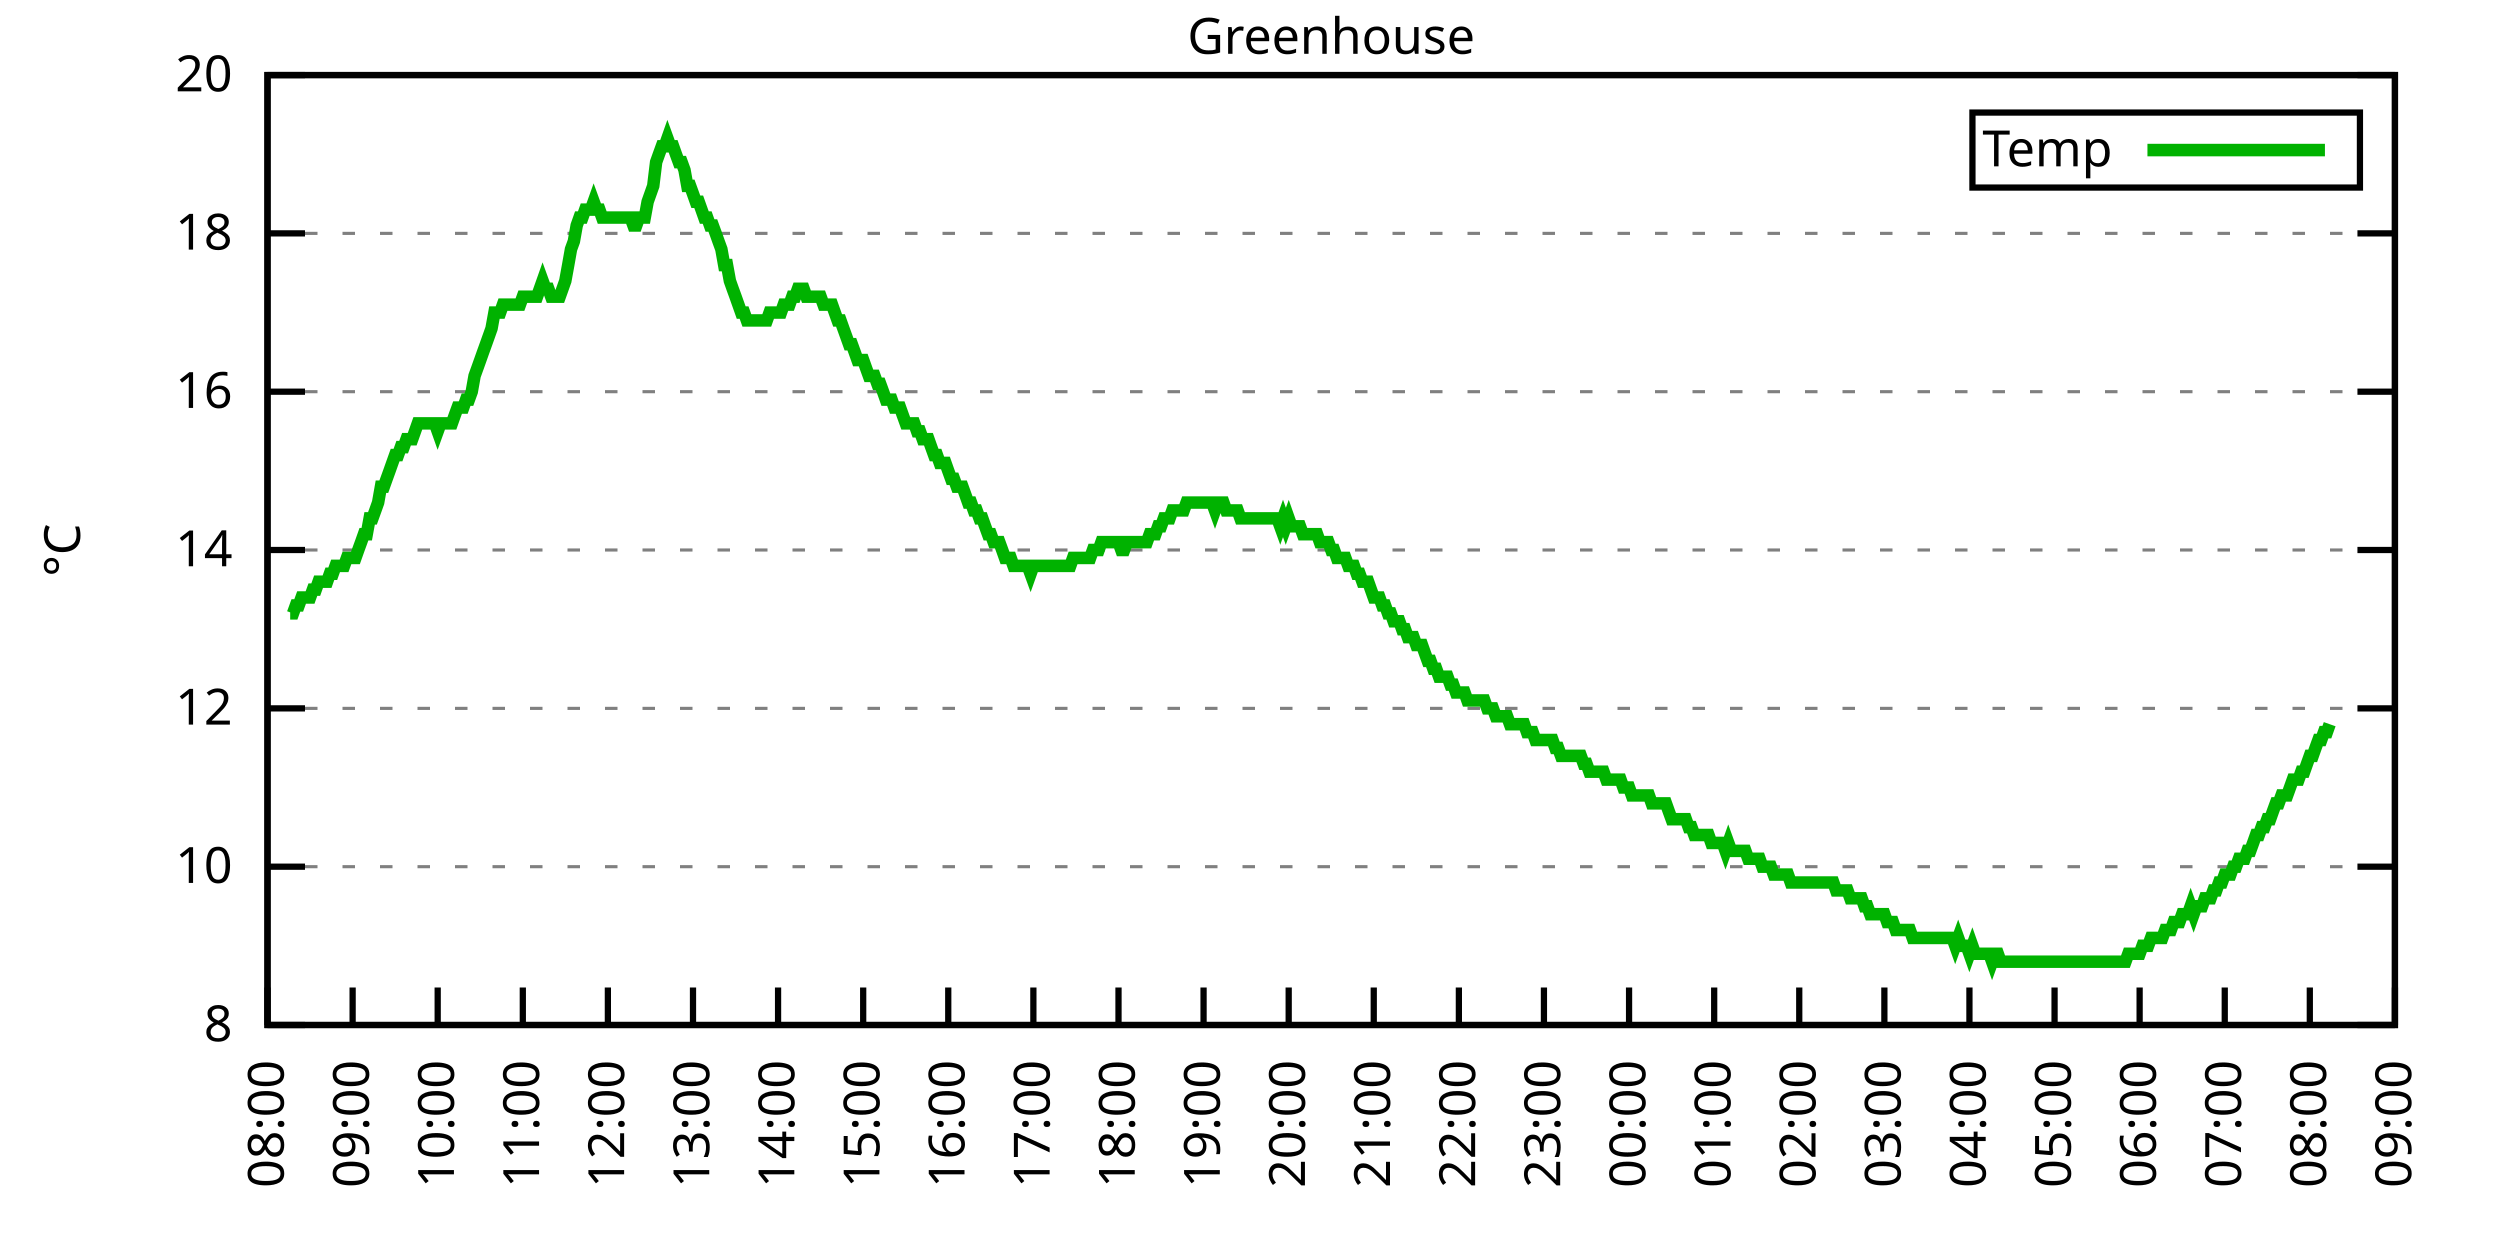
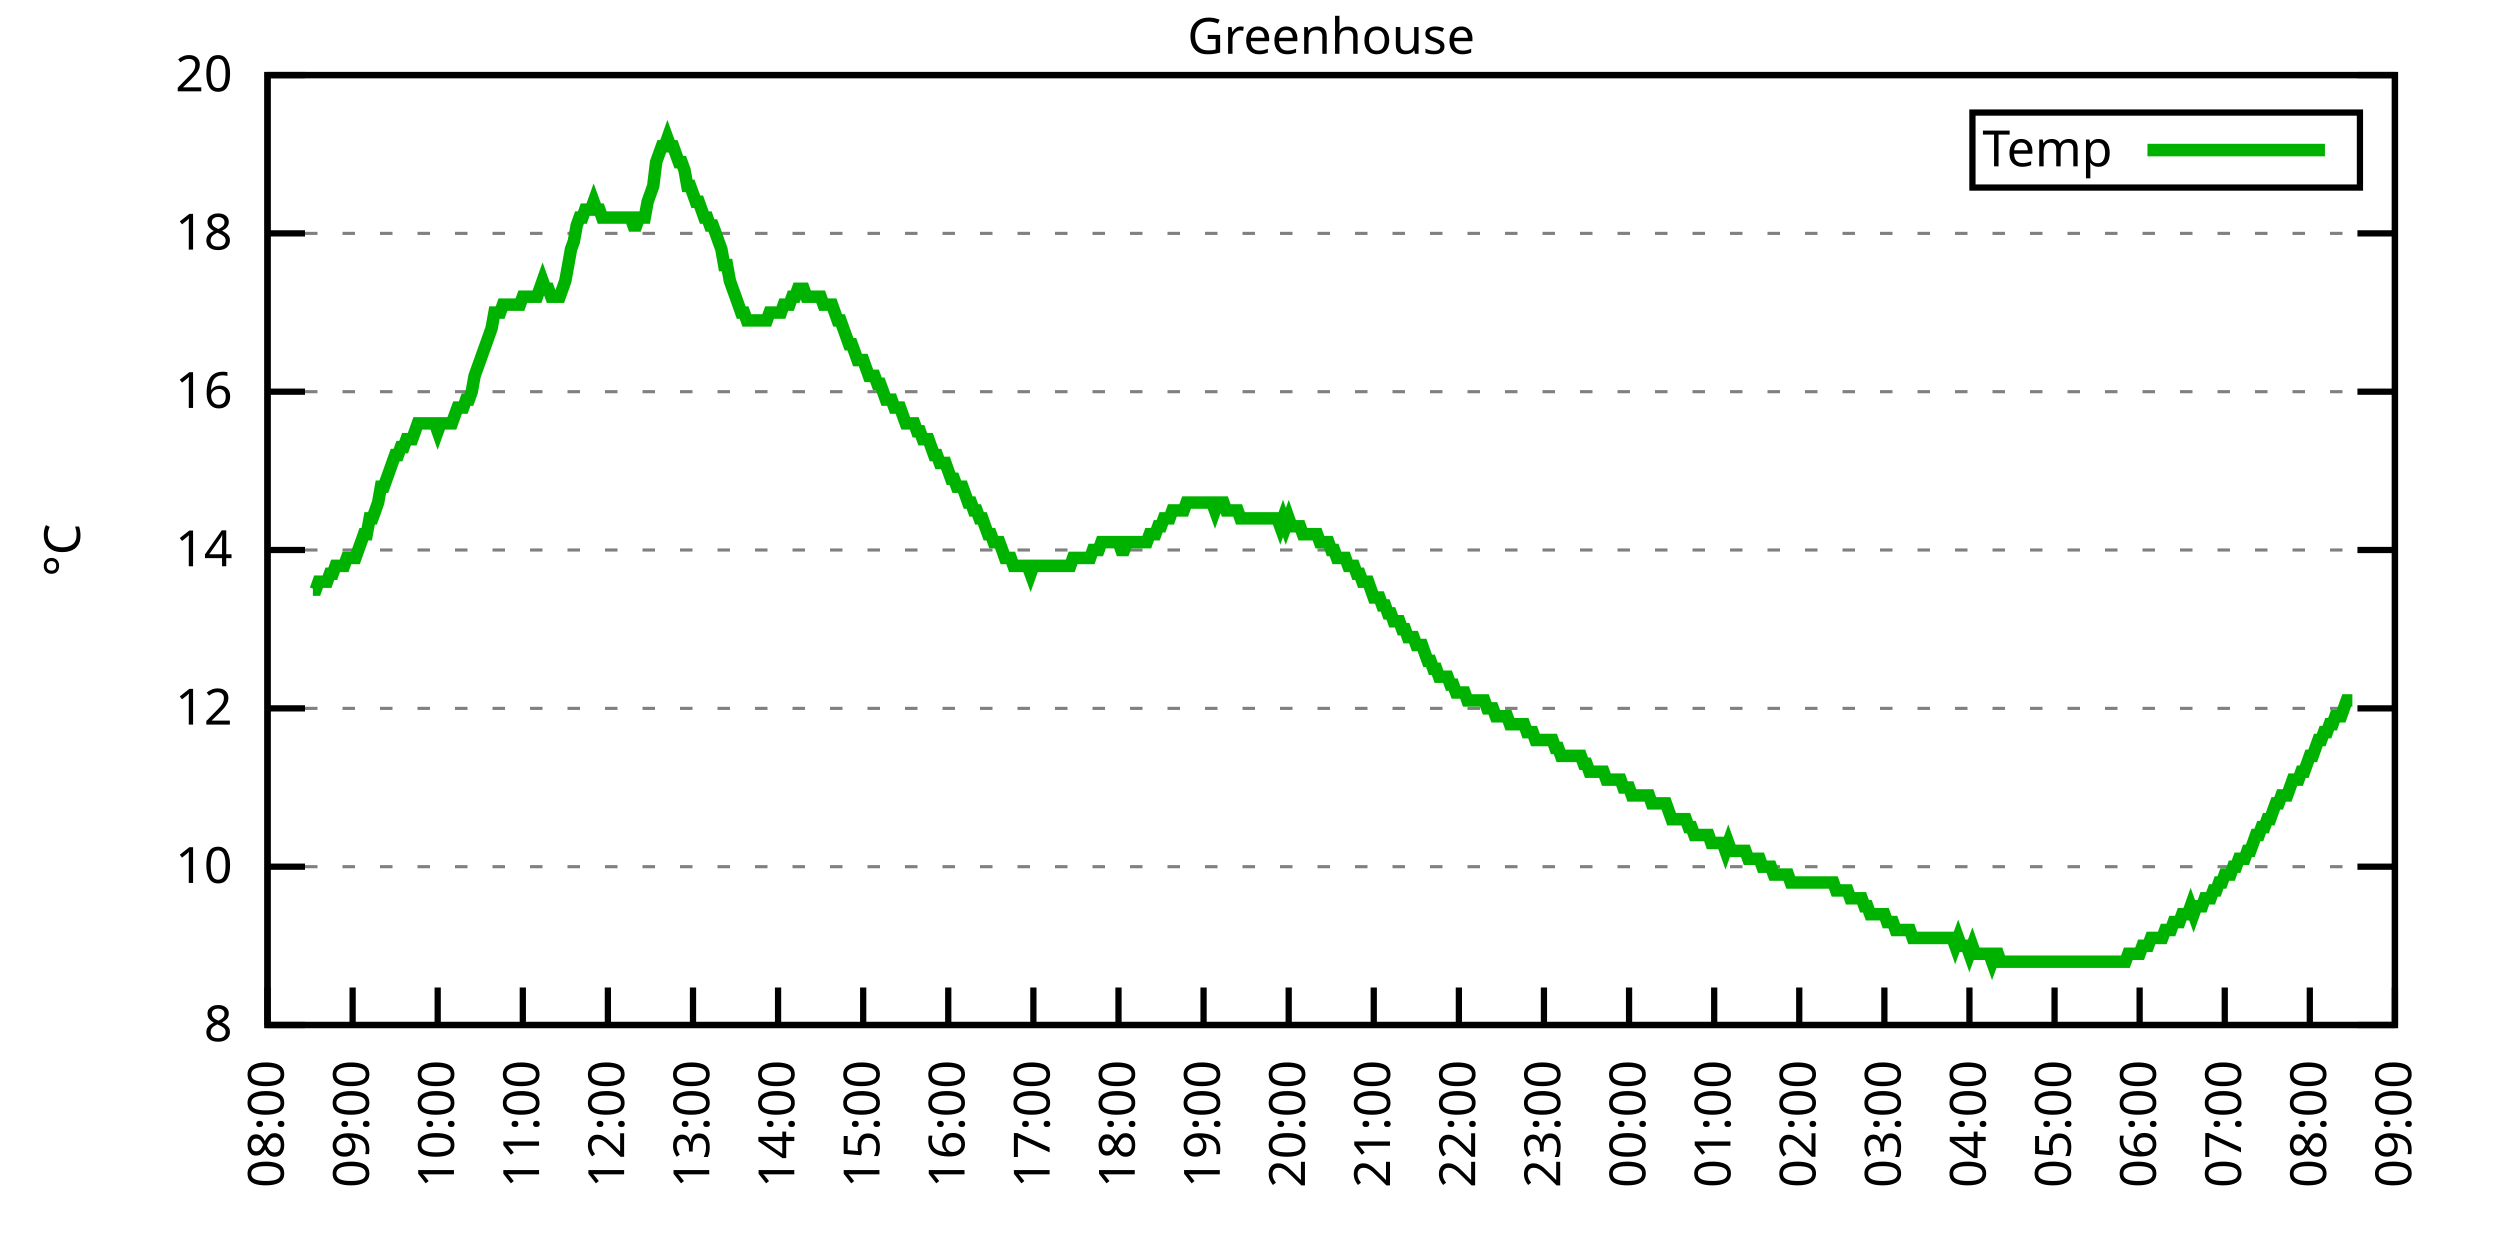
<svg xmlns="http://www.w3.org/2000/svg" xmlns:xlink="http://www.w3.org/1999/xlink" width="400" height="200" viewBox="0 0 400 200">
  <g id="gnuplot_canvas">
    <rect x="0" y="0" width="400" height="200" fill="none" />
    <defs>
      <circle id="gpDot" r="0.5" stroke-width="0.5" stroke="currentColor" />
      <path id="gpPt0" stroke-width="0.333" stroke="currentColor" d="M-1,0 h2 M0,-1 v2" />
      <path id="gpPt1" stroke-width="0.333" stroke="currentColor" d="M-1,-1 L1,1 M1,-1 L-1,1" />
      <path id="gpPt2" stroke-width="0.333" stroke="currentColor" d="M-1,0 L1,0 M0,-1 L0,1 M-1,-1 L1,1 M-1,1 L1,-1" />
      <rect id="gpPt3" stroke-width="0.333" stroke="currentColor" x="-1" y="-1" width="2" height="2" />
      <rect id="gpPt4" stroke-width="0.333" stroke="currentColor" fill="currentColor" x="-1" y="-1" width="2" height="2" />
      <circle id="gpPt5" stroke-width="0.333" stroke="currentColor" cx="0" cy="0" r="1" />
      <use xlink:href="#gpPt5" id="gpPt6" fill="currentColor" stroke="none" />
      <path id="gpPt7" stroke-width="0.333" stroke="currentColor" d="M0,-1.33 L-1.33,0.67 L1.33,0.67 z" />
      <use xlink:href="#gpPt7" id="gpPt8" fill="currentColor" stroke="none" />
      <use xlink:href="#gpPt7" id="gpPt9" stroke="currentColor" transform="rotate(180)" />
      <use xlink:href="#gpPt9" id="gpPt10" fill="currentColor" stroke="none" />
      <use xlink:href="#gpPt3" id="gpPt11" stroke="currentColor" transform="rotate(45)" />
      <use xlink:href="#gpPt11" id="gpPt12" fill="currentColor" stroke="none" />
      <path id="gpPt13" stroke-width="0.333" stroke="currentColor" d="M0,1.330 L1.265,0.411 L0.782,-1.067 L-0.782,-1.076 L-1.265,0.411 z" />
      <use xlink:href="#gpPt13" id="gpPt14" fill="currentColor" stroke="none" />
      <filter id="textbox" filterUnits="objectBoundingBox" x="0" y="0" height="1" width="1">
        <feFlood flood-color="white" flood-opacity="1" result="bgnd" />
        <feComposite in="SourceGraphic" in2="bgnd" operator="atop" />
      </filter>
      <filter id="greybox" filterUnits="objectBoundingBox" x="0" y="0" height="1" width="1">
        <feFlood flood-color="lightgrey" flood-opacity="1" result="grey" />
        <feComposite in="SourceGraphic" in2="grey" operator="atop" />
      </filter>
    </defs>
    <g fill="none" color="white" stroke="currentColor" stroke-width="1.00" stroke-linecap="butt" stroke-linejoin="miter">
</g>
    <g fill="none" color="black" stroke="currentColor" stroke-width="1.00" stroke-linecap="butt" stroke-linejoin="miter">
      <g stroke="none" shape-rendering="crispEdges">
        <polygon fill="rgb(255, 255, 255)" points="42.80,164.00 383.18,164.00 383.18,12.02 42.80,12.02 " />
      </g>
    </g>
    <g fill="none" color="black" stroke="currentColor" stroke-width="1.00" stroke-linecap="butt" stroke-linejoin="miter">
</g>
    <g fill="none" color="black" stroke="black" stroke-width="0.50" stroke-linecap="butt" stroke-linejoin="miter">
</g>
    <g fill="none" color="gray" stroke="currentColor" stroke-width="0.50" stroke-linecap="butt" stroke-linejoin="miter">
      <path stroke="gray" stroke-dasharray="2,4" class="gridline" d="M42.80,164.00 L383.19,164.00  " />
    </g>
    <g fill="none" color="gray" stroke="gray" stroke-width="1.00" stroke-linecap="butt" stroke-linejoin="miter">
</g>
    <g fill="none" color="black" stroke="currentColor" stroke-width="1.00" stroke-linecap="butt" stroke-linejoin="miter">
      <path stroke="black" d="M42.80,164.00 L48.80,164.00 M383.19,164.00 L377.19,164.00  " />
      <g transform="translate(37.20,166.60)" stroke="none" fill="black" font-family="Sans" font-size="8.00" text-anchor="end">
        <text>
          <tspan font-family="Sans"> 8</tspan>
        </text>
      </g>
    </g>
    <g fill="none" color="black" stroke="currentColor" stroke-width="1.00" stroke-linecap="butt" stroke-linejoin="miter">
</g>
    <g fill="none" color="black" stroke="black" stroke-width="0.50" stroke-linecap="butt" stroke-linejoin="miter">
</g>
    <g fill="none" color="gray" stroke="currentColor" stroke-width="0.50" stroke-linecap="butt" stroke-linejoin="miter">
      <path stroke="gray" stroke-dasharray="2,4" class="gridline" d="M42.80,138.67 L383.19,138.67  " />
    </g>
    <g fill="none" color="gray" stroke="gray" stroke-width="1.00" stroke-linecap="butt" stroke-linejoin="miter">
</g>
    <g fill="none" color="black" stroke="currentColor" stroke-width="1.00" stroke-linecap="butt" stroke-linejoin="miter">
      <path stroke="black" d="M42.80,138.67 L48.80,138.67 M383.19,138.67 L377.19,138.67  " />
      <g transform="translate(37.20,141.27)" stroke="none" fill="black" font-family="Sans" font-size="8.00" text-anchor="end">
        <text>
          <tspan font-family="Sans"> 10</tspan>
        </text>
      </g>
    </g>
    <g fill="none" color="black" stroke="currentColor" stroke-width="1.00" stroke-linecap="butt" stroke-linejoin="miter">
</g>
    <g fill="none" color="black" stroke="black" stroke-width="0.50" stroke-linecap="butt" stroke-linejoin="miter">
</g>
    <g fill="none" color="gray" stroke="currentColor" stroke-width="0.50" stroke-linecap="butt" stroke-linejoin="miter">
      <path stroke="gray" stroke-dasharray="2,4" class="gridline" d="M42.80,113.34 L383.19,113.34  " />
    </g>
    <g fill="none" color="gray" stroke="gray" stroke-width="1.00" stroke-linecap="butt" stroke-linejoin="miter">
</g>
    <g fill="none" color="black" stroke="currentColor" stroke-width="1.00" stroke-linecap="butt" stroke-linejoin="miter">
      <path stroke="black" d="M42.80,113.34 L48.80,113.34 M383.19,113.34 L377.19,113.34  " />
      <g transform="translate(37.20,115.94)" stroke="none" fill="black" font-family="Sans" font-size="8.00" text-anchor="end">
        <text>
          <tspan font-family="Sans"> 12</tspan>
        </text>
      </g>
    </g>
    <g fill="none" color="black" stroke="currentColor" stroke-width="1.00" stroke-linecap="butt" stroke-linejoin="miter">
</g>
    <g fill="none" color="black" stroke="black" stroke-width="0.50" stroke-linecap="butt" stroke-linejoin="miter">
</g>
    <g fill="none" color="gray" stroke="currentColor" stroke-width="0.50" stroke-linecap="butt" stroke-linejoin="miter">
      <path stroke="gray" stroke-dasharray="2,4" class="gridline" d="M42.80,88.00 L383.19,88.00  " />
    </g>
    <g fill="none" color="gray" stroke="gray" stroke-width="1.00" stroke-linecap="butt" stroke-linejoin="miter">
</g>
    <g fill="none" color="black" stroke="currentColor" stroke-width="1.00" stroke-linecap="butt" stroke-linejoin="miter">
      <path stroke="black" d="M42.80,88.00 L48.80,88.00 M383.19,88.00 L377.19,88.00  " />
      <g transform="translate(37.20,90.60)" stroke="none" fill="black" font-family="Sans" font-size="8.00" text-anchor="end">
        <text>
          <tspan font-family="Sans"> 14</tspan>
        </text>
      </g>
    </g>
    <g fill="none" color="black" stroke="currentColor" stroke-width="1.00" stroke-linecap="butt" stroke-linejoin="miter">
</g>
    <g fill="none" color="black" stroke="black" stroke-width="0.50" stroke-linecap="butt" stroke-linejoin="miter">
</g>
    <g fill="none" color="gray" stroke="currentColor" stroke-width="0.50" stroke-linecap="butt" stroke-linejoin="miter">
      <path stroke="gray" stroke-dasharray="2,4" class="gridline" d="M42.80,62.67 L383.19,62.67  " />
    </g>
    <g fill="none" color="gray" stroke="gray" stroke-width="1.00" stroke-linecap="butt" stroke-linejoin="miter">
</g>
    <g fill="none" color="black" stroke="currentColor" stroke-width="1.00" stroke-linecap="butt" stroke-linejoin="miter">
      <path stroke="black" d="M42.80,62.67 L48.80,62.67 M383.19,62.67 L377.19,62.67  " />
      <g transform="translate(37.20,65.27)" stroke="none" fill="black" font-family="Sans" font-size="8.00" text-anchor="end">
        <text>
          <tspan font-family="Sans"> 16</tspan>
        </text>
      </g>
    </g>
    <g fill="none" color="black" stroke="currentColor" stroke-width="1.00" stroke-linecap="butt" stroke-linejoin="miter">
</g>
    <g fill="none" color="black" stroke="black" stroke-width="0.50" stroke-linecap="butt" stroke-linejoin="miter">
</g>
    <g fill="none" color="gray" stroke="currentColor" stroke-width="0.50" stroke-linecap="butt" stroke-linejoin="miter">
      <path stroke="gray" stroke-dasharray="2,4" class="gridline" d="M42.80,37.34 L383.19,37.34  " />
    </g>
    <g fill="none" color="gray" stroke="gray" stroke-width="1.00" stroke-linecap="butt" stroke-linejoin="miter">
</g>
    <g fill="none" color="black" stroke="currentColor" stroke-width="1.00" stroke-linecap="butt" stroke-linejoin="miter">
      <path stroke="black" d="M42.80,37.34 L48.80,37.34 M383.19,37.34 L377.19,37.34  " />
      <g transform="translate(37.20,39.94)" stroke="none" fill="black" font-family="Sans" font-size="8.00" text-anchor="end">
        <text>
          <tspan font-family="Sans"> 18</tspan>
        </text>
      </g>
    </g>
    <g fill="none" color="black" stroke="currentColor" stroke-width="1.00" stroke-linecap="butt" stroke-linejoin="miter">
</g>
    <g fill="none" color="black" stroke="black" stroke-width="0.50" stroke-linecap="butt" stroke-linejoin="miter">
</g>
    <g fill="none" color="gray" stroke="currentColor" stroke-width="0.50" stroke-linecap="butt" stroke-linejoin="miter">
      <path stroke="gray" stroke-dasharray="2,4" class="gridline" d="M42.80,12.01 L383.19,12.01  " />
    </g>
    <g fill="none" color="gray" stroke="gray" stroke-width="1.00" stroke-linecap="butt" stroke-linejoin="miter">
</g>
    <g fill="none" color="black" stroke="currentColor" stroke-width="1.00" stroke-linecap="butt" stroke-linejoin="miter">
      <path stroke="black" d="M42.80,12.01 L48.80,12.01 M383.19,12.01 L377.19,12.01  " />
      <g transform="translate(37.20,14.61)" stroke="none" fill="black" font-family="Sans" font-size="8.00" text-anchor="end">
        <text>
          <tspan font-family="Sans"> 20</tspan>
        </text>
      </g>
    </g>
    <g fill="none" color="black" stroke="currentColor" stroke-width="1.00" stroke-linecap="butt" stroke-linejoin="miter">
      <path stroke="black" d="M42.80,164.00 L42.80,158.00  " />
      <g transform="translate(45.40,169.60) rotate(270.00)" stroke="none" fill="black" font-family="Sans" font-size="8.00" text-anchor="end">
        <text>
          <tspan font-family="Sans">08:00</tspan>
        </text>
      </g>
    </g>
    <g fill="none" color="black" stroke="currentColor" stroke-width="1.00" stroke-linecap="butt" stroke-linejoin="miter">
      <path stroke="black" d="M56.42,164.00 L56.42,158.00  " />
      <g transform="translate(59.02,169.60) rotate(270.00)" stroke="none" fill="black" font-family="Sans" font-size="8.00" text-anchor="end">
        <text>
          <tspan font-family="Sans">09:00</tspan>
        </text>
      </g>
    </g>
    <g fill="none" color="black" stroke="currentColor" stroke-width="1.00" stroke-linecap="butt" stroke-linejoin="miter">
      <path stroke="black" d="M70.03,164.00 L70.03,158.00  " />
      <g transform="translate(72.63,169.60) rotate(270.00)" stroke="none" fill="black" font-family="Sans" font-size="8.00" text-anchor="end">
        <text>
          <tspan font-family="Sans">10:00</tspan>
        </text>
      </g>
    </g>
    <g fill="none" color="black" stroke="currentColor" stroke-width="1.00" stroke-linecap="butt" stroke-linejoin="miter">
      <path stroke="black" d="M83.65,164.00 L83.65,158.00  " />
      <g transform="translate(86.25,169.60) rotate(270.00)" stroke="none" fill="black" font-family="Sans" font-size="8.00" text-anchor="end">
        <text>
          <tspan font-family="Sans">11:00</tspan>
        </text>
      </g>
    </g>
    <g fill="none" color="black" stroke="currentColor" stroke-width="1.00" stroke-linecap="butt" stroke-linejoin="miter">
      <path stroke="black" d="M97.26,164.00 L97.26,158.00  " />
      <g transform="translate(99.86,169.60) rotate(270.00)" stroke="none" fill="black" font-family="Sans" font-size="8.00" text-anchor="end">
        <text>
          <tspan font-family="Sans">12:00</tspan>
        </text>
      </g>
    </g>
    <g fill="none" color="black" stroke="currentColor" stroke-width="1.00" stroke-linecap="butt" stroke-linejoin="miter">
      <path stroke="black" d="M110.88,164.00 L110.88,158.00  " />
      <g transform="translate(113.48,169.60) rotate(270.00)" stroke="none" fill="black" font-family="Sans" font-size="8.00" text-anchor="end">
        <text>
          <tspan font-family="Sans">13:00</tspan>
        </text>
      </g>
    </g>
    <g fill="none" color="black" stroke="currentColor" stroke-width="1.00" stroke-linecap="butt" stroke-linejoin="miter">
      <path stroke="black" d="M124.49,164.00 L124.49,158.00  " />
      <g transform="translate(127.09,169.60) rotate(270.00)" stroke="none" fill="black" font-family="Sans" font-size="8.00" text-anchor="end">
        <text>
          <tspan font-family="Sans">14:00</tspan>
        </text>
      </g>
    </g>
    <g fill="none" color="black" stroke="currentColor" stroke-width="1.00" stroke-linecap="butt" stroke-linejoin="miter">
      <path stroke="black" d="M138.11,164.00 L138.11,158.00  " />
      <g transform="translate(140.71,169.60) rotate(270.00)" stroke="none" fill="black" font-family="Sans" font-size="8.00" text-anchor="end">
        <text>
          <tspan font-family="Sans">15:00</tspan>
        </text>
      </g>
    </g>
    <g fill="none" color="black" stroke="currentColor" stroke-width="1.00" stroke-linecap="butt" stroke-linejoin="miter">
      <path stroke="black" d="M151.72,164.00 L151.72,158.00  " />
      <g transform="translate(154.32,169.60) rotate(270.00)" stroke="none" fill="black" font-family="Sans" font-size="8.00" text-anchor="end">
        <text>
          <tspan font-family="Sans">16:00</tspan>
        </text>
      </g>
    </g>
    <g fill="none" color="black" stroke="currentColor" stroke-width="1.00" stroke-linecap="butt" stroke-linejoin="miter">
      <path stroke="black" d="M165.34,164.00 L165.34,158.00  " />
      <g transform="translate(167.94,169.60) rotate(270.00)" stroke="none" fill="black" font-family="Sans" font-size="8.00" text-anchor="end">
        <text>
          <tspan font-family="Sans">17:00</tspan>
        </text>
      </g>
    </g>
    <g fill="none" color="black" stroke="currentColor" stroke-width="1.00" stroke-linecap="butt" stroke-linejoin="miter">
      <path stroke="black" d="M178.96,164.00 L178.96,158.00  " />
      <g transform="translate(181.56,169.60) rotate(270.00)" stroke="none" fill="black" font-family="Sans" font-size="8.00" text-anchor="end">
        <text>
          <tspan font-family="Sans">18:00</tspan>
        </text>
      </g>
    </g>
    <g fill="none" color="black" stroke="currentColor" stroke-width="1.00" stroke-linecap="butt" stroke-linejoin="miter">
      <path stroke="black" d="M192.57,164.00 L192.57,158.00  " />
      <g transform="translate(195.17,169.60) rotate(270.00)" stroke="none" fill="black" font-family="Sans" font-size="8.00" text-anchor="end">
        <text>
          <tspan font-family="Sans">19:00</tspan>
        </text>
      </g>
    </g>
    <g fill="none" color="black" stroke="currentColor" stroke-width="1.00" stroke-linecap="butt" stroke-linejoin="miter">
      <path stroke="black" d="M206.19,164.00 L206.19,158.00  " />
      <g transform="translate(208.79,169.60) rotate(270.00)" stroke="none" fill="black" font-family="Sans" font-size="8.00" text-anchor="end">
        <text>
          <tspan font-family="Sans">20:00</tspan>
        </text>
      </g>
    </g>
    <g fill="none" color="black" stroke="currentColor" stroke-width="1.00" stroke-linecap="butt" stroke-linejoin="miter">
      <path stroke="black" d="M219.80,164.00 L219.80,158.00  " />
      <g transform="translate(222.40,169.60) rotate(270.00)" stroke="none" fill="black" font-family="Sans" font-size="8.00" text-anchor="end">
        <text>
          <tspan font-family="Sans">21:00</tspan>
        </text>
      </g>
    </g>
    <g fill="none" color="black" stroke="currentColor" stroke-width="1.00" stroke-linecap="butt" stroke-linejoin="miter">
      <path stroke="black" d="M233.42,164.00 L233.42,158.00  " />
      <g transform="translate(236.02,169.60) rotate(270.00)" stroke="none" fill="black" font-family="Sans" font-size="8.00" text-anchor="end">
        <text>
          <tspan font-family="Sans">22:00</tspan>
        </text>
      </g>
    </g>
    <g fill="none" color="black" stroke="currentColor" stroke-width="1.00" stroke-linecap="butt" stroke-linejoin="miter">
      <path stroke="black" d="M247.03,164.00 L247.03,158.00  " />
      <g transform="translate(249.63,169.60) rotate(270.00)" stroke="none" fill="black" font-family="Sans" font-size="8.00" text-anchor="end">
        <text>
          <tspan font-family="Sans">23:00</tspan>
        </text>
      </g>
    </g>
    <g fill="none" color="black" stroke="currentColor" stroke-width="1.00" stroke-linecap="butt" stroke-linejoin="miter">
      <path stroke="black" d="M260.65,164.00 L260.65,158.00  " />
      <g transform="translate(263.25,169.60) rotate(270.00)" stroke="none" fill="black" font-family="Sans" font-size="8.00" text-anchor="end">
        <text>
          <tspan font-family="Sans">00:00</tspan>
        </text>
      </g>
    </g>
    <g fill="none" color="black" stroke="currentColor" stroke-width="1.00" stroke-linecap="butt" stroke-linejoin="miter">
      <path stroke="black" d="M274.27,164.00 L274.27,158.00  " />
      <g transform="translate(276.87,169.60) rotate(270.00)" stroke="none" fill="black" font-family="Sans" font-size="8.00" text-anchor="end">
        <text>
          <tspan font-family="Sans">01:00</tspan>
        </text>
      </g>
    </g>
    <g fill="none" color="black" stroke="currentColor" stroke-width="1.00" stroke-linecap="butt" stroke-linejoin="miter">
      <path stroke="black" d="M287.88,164.00 L287.88,158.00  " />
      <g transform="translate(290.48,169.60) rotate(270.00)" stroke="none" fill="black" font-family="Sans" font-size="8.00" text-anchor="end">
        <text>
          <tspan font-family="Sans">02:00</tspan>
        </text>
      </g>
    </g>
    <g fill="none" color="black" stroke="currentColor" stroke-width="1.00" stroke-linecap="butt" stroke-linejoin="miter">
      <path stroke="black" d="M301.50,164.00 L301.50,158.00  " />
      <g transform="translate(304.10,169.60) rotate(270.00)" stroke="none" fill="black" font-family="Sans" font-size="8.00" text-anchor="end">
        <text>
          <tspan font-family="Sans">03:00</tspan>
        </text>
      </g>
    </g>
    <g fill="none" color="black" stroke="currentColor" stroke-width="1.00" stroke-linecap="butt" stroke-linejoin="miter">
      <path stroke="black" d="M315.11,164.00 L315.11,158.00  " />
      <g transform="translate(317.71,169.60) rotate(270.00)" stroke="none" fill="black" font-family="Sans" font-size="8.00" text-anchor="end">
        <text>
          <tspan font-family="Sans">04:00</tspan>
        </text>
      </g>
    </g>
    <g fill="none" color="black" stroke="currentColor" stroke-width="1.00" stroke-linecap="butt" stroke-linejoin="miter">
      <path stroke="black" d="M328.73,164.00 L328.73,158.00  " />
      <g transform="translate(331.33,169.60) rotate(270.00)" stroke="none" fill="black" font-family="Sans" font-size="8.00" text-anchor="end">
        <text>
          <tspan font-family="Sans">05:00</tspan>
        </text>
      </g>
    </g>
    <g fill="none" color="black" stroke="currentColor" stroke-width="1.00" stroke-linecap="butt" stroke-linejoin="miter">
      <path stroke="black" d="M342.34,164.00 L342.34,158.00  " />
      <g transform="translate(344.94,169.60) rotate(270.00)" stroke="none" fill="black" font-family="Sans" font-size="8.00" text-anchor="end">
        <text>
          <tspan font-family="Sans">06:00</tspan>
        </text>
      </g>
    </g>
    <g fill="none" color="black" stroke="currentColor" stroke-width="1.00" stroke-linecap="butt" stroke-linejoin="miter">
      <path stroke="black" d="M355.96,164.00 L355.96,158.00  " />
      <g transform="translate(358.56,169.60) rotate(270.00)" stroke="none" fill="black" font-family="Sans" font-size="8.00" text-anchor="end">
        <text>
          <tspan font-family="Sans">07:00</tspan>
        </text>
      </g>
    </g>
    <g fill="none" color="black" stroke="currentColor" stroke-width="1.00" stroke-linecap="butt" stroke-linejoin="miter">
      <path stroke="black" d="M369.57,164.00 L369.57,158.00  " />
      <g transform="translate(372.17,169.60) rotate(270.00)" stroke="none" fill="black" font-family="Sans" font-size="8.00" text-anchor="end">
        <text>
          <tspan font-family="Sans">08:00</tspan>
        </text>
      </g>
    </g>
    <g fill="none" color="black" stroke="currentColor" stroke-width="1.00" stroke-linecap="butt" stroke-linejoin="miter">
      <path stroke="black" d="M383.19,164.00 L383.19,158.00  " />
      <g transform="translate(385.79,169.60) rotate(270.00)" stroke="none" fill="black" font-family="Sans" font-size="8.00" text-anchor="end">
        <text>
          <tspan font-family="Sans">09:00</tspan>
        </text>
      </g>
    </g>
    <g fill="none" color="black" stroke="currentColor" stroke-width="1.00" stroke-linecap="butt" stroke-linejoin="miter">
</g>
    <g fill="none" color="black" stroke="currentColor" stroke-width="1.00" stroke-linecap="butt" stroke-linejoin="miter">
      <path stroke="black" d="M42.80,12.01 L42.80,164.00 L383.19,164.00 L383.19,12.01 L42.80,12.01 Z  " />
    </g>
    <g fill="none" color="black" stroke="currentColor" stroke-width="1.00" stroke-linecap="butt" stroke-linejoin="miter">
</g>
    <g fill="none" color="black" stroke="currentColor" stroke-width="1.00" stroke-linecap="butt" stroke-linejoin="miter">
      <path stroke="black" d="M315.59,30.01 L315.59,18.01 L377.59,18.01 L377.59,30.01 L315.59,30.01 Z  " />
    </g>
    <g id="Greenhouse_plot_1">
      <g fill="none" color="white" stroke="black" stroke-width="2.00" stroke-linecap="butt" stroke-linejoin="miter">
</g>
      <g fill="none" color="black" stroke="currentColor" stroke-width="2.00" stroke-linecap="butt" stroke-linejoin="miter">
        <g transform="translate(337.99,26.61)" stroke="none" fill="black" font-family="Sans" font-size="8.00" text-anchor="end">
          <text>
            <tspan font-family="Sans">Temp</tspan>
          </text>
        </g>
      </g>
      <g fill="none" color="black" stroke="currentColor" stroke-width="2.00" stroke-linecap="butt" stroke-linejoin="miter">
-         <path stroke="rgb(  0, 178,   0)" d="M343.59,24.01 L371.99,24.01 M46.43,98.14 L46.88,98.14 L47.34,96.87 L47.79,96.87 L48.25,95.60 L48.70,95.60   L49.15,95.60 L49.61,95.60 L50.06,94.34 L50.52,94.34 L50.97,93.07 L51.42,93.07 L51.88,93.07 L52.33,93.07   L52.78,91.80 L53.24,91.80 L53.69,90.54 L54.15,90.54 L54.60,90.54 L55.05,90.54 L55.51,89.27 L55.96,89.27   L56.42,89.27 L56.87,89.27 L57.32,88.00 L57.78,86.74 L58.23,85.47 L58.68,85.47 L59.14,82.94 L59.59,82.94   L60.05,81.67 L60.50,80.41 L60.95,77.87 L61.41,77.87 L61.86,76.61 L62.32,75.34 L62.77,74.07 L63.22,72.81   L63.68,72.81 L64.13,71.54 L64.58,71.54 L65.04,70.27 L65.49,70.27 L65.95,70.27 L66.40,69.01 L66.85,67.74   L67.31,67.74 L67.76,67.74 L68.22,67.74 L68.67,67.74 L69.12,67.74 L69.58,67.74 L70.03,69.01 L70.49,67.74   L70.94,67.74 L71.39,67.74 L71.85,67.74 L72.30,67.74 L72.75,66.47 L73.21,65.21 L73.66,65.21 L74.12,65.21   L74.57,63.94 L75.02,63.94 L75.48,62.67 L75.93,60.14 L76.39,58.87 L76.84,57.61 L77.29,56.34 L77.75,55.07   L78.20,53.81 L78.65,52.54 L79.11,50.01 L79.56,50.01 L80.02,50.01 L80.47,48.74 L80.92,48.74 L81.38,48.74   L81.83,48.74 L82.29,48.74 L82.74,48.74 L83.19,48.74 L83.65,47.47 L84.10,47.47 L84.55,47.47 L85.01,47.47   L85.46,47.47 L85.92,47.47 L86.37,46.21 L86.82,44.94 L87.28,46.21 L87.73,46.21 L88.19,47.47 L88.64,47.47   L89.09,47.47 L89.55,47.47 L90.00,46.21 L90.45,44.94 L90.91,42.41 L91.36,39.87 L91.82,38.61 L92.27,36.08   L92.72,34.81 L93.18,34.81 L93.63,33.54 L94.09,33.54 L94.54,33.54 L94.99,32.28 L95.45,33.54 L95.90,33.54   L96.35,34.81 L96.81,34.81 L97.26,34.81 L97.72,34.81 L98.17,34.81 L98.62,34.81 L99.08,34.81 L99.53,34.81   L99.99,34.81 L100.44,34.81 L100.89,34.81 L101.35,36.08 L101.80,36.08 L102.25,34.81 L102.71,34.81 L103.16,34.81   L103.62,32.28 L104.07,31.01 L104.52,29.74 L104.98,25.94 L105.43,24.68 L105.89,23.41 L106.34,23.41 L106.79,22.14   L107.25,23.41 L107.70,23.41 L108.15,24.68 L108.61,25.94 L109.06,25.94 L109.52,27.21 L109.97,29.74 L110.42,29.74   L110.88,31.01 L111.33,32.28 L111.79,32.28 L112.24,33.54 L112.69,34.81 L113.15,34.81 L113.60,36.08 L114.05,36.08   L114.51,37.34 L114.96,38.61 L115.42,39.87 L115.87,42.41 L116.32,42.41 L116.78,44.94 L117.23,46.21 L117.69,47.47   L118.14,48.74 L118.59,50.01 L119.05,50.01 L119.50,51.27 L119.96,51.27 L120.41,51.27 L120.86,51.27 L121.32,51.27   L121.77,51.27 L122.22,51.27 L122.68,51.27 L123.13,50.01 L123.59,50.01 L124.04,50.01 L124.49,50.01 L124.95,50.01   L125.40,48.74 L125.86,48.74 L126.31,48.74 L126.76,47.47 L127.22,47.47 L127.67,46.21 L128.12,46.21 L128.58,46.21   L129.03,47.47 L129.49,47.47 L129.94,47.47 L130.39,47.47 L130.85,47.47 L131.30,47.47 L131.76,48.74 L132.21,48.74   L132.66,48.74 L133.12,48.74 L133.57,50.01 L134.02,51.27 L134.48,51.27 L134.93,52.54 L135.39,53.81 L135.84,55.07   L136.29,55.07 L136.75,56.34 L137.20,57.61 L137.66,57.61 L138.11,57.61 L138.56,58.87 L139.02,60.14 L139.47,60.14   L139.92,60.14 L140.38,61.41 L140.83,61.41 L141.29,62.67 L141.74,63.94 L142.19,63.94 L142.65,63.94 L143.10,65.21   L143.56,65.21 L144.01,65.21 L144.46,66.47 L144.92,67.74 L145.37,67.74 L145.82,67.74 L146.28,67.74 L146.73,69.01   L147.19,69.01 L147.64,70.27 L148.09,70.27 L148.55,70.27 L149.00,71.54 L149.46,72.81 L149.91,72.81 L150.36,74.07   L150.82,74.07 L151.27,74.07 L151.72,75.34 L152.18,76.61 L152.63,76.61 L153.09,77.87 L153.54,77.87 L153.99,77.87   L154.45,79.14 L154.90,80.41 L155.36,80.41 L155.81,81.67 L156.26,81.67 L156.72,82.94 L157.17,82.94 L157.62,84.21   L158.08,85.47 L158.53,85.47 L158.99,86.74 L159.44,86.74 L159.89,86.74 L160.35,88.00 L160.80,89.27 L161.26,89.27   L161.71,89.27 L162.16,90.54 L162.62,90.54 L163.07,90.54 L163.52,90.54 L163.98,90.54 L164.43,90.54 L164.89,91.80   L165.34,90.54 L165.79,90.54 L166.25,90.54 L166.70,90.54 L167.16,90.54 L167.61,90.54 L168.06,90.54 L168.52,90.54   L168.97,90.54 L169.43,90.54 L169.88,90.54 L170.33,90.54 L170.79,90.54 L171.24,90.54 L171.69,89.27 L172.15,89.27   L172.60,89.27 L173.06,89.27 L173.51,89.27 L173.96,89.27 L174.42,89.27 L174.87,88.00 L175.33,88.00 L175.78,88.00   L176.23,86.74 L176.69,86.74 L177.14,86.74 L177.59,86.74 L178.05,86.74 L178.50,86.74 L178.96,86.74 L179.41,88.00   L179.86,88.00 L180.32,86.74 L180.77,86.74 L181.23,86.74 L181.68,86.74 L182.13,86.74 L182.59,86.74 L183.04,86.74   L183.49,86.74 L183.95,85.47 L184.40,85.47 L184.86,85.47 L185.31,84.21 L185.76,84.21 L186.22,82.94 L186.67,82.94   L187.13,82.94 L187.58,81.67 L188.03,81.67 L188.49,81.67 L188.94,81.67 L189.39,81.67 L189.85,80.41 L190.30,80.41   L190.76,80.41 L191.21,80.41 L191.66,80.41 L192.12,80.41 L192.57,80.41 L193.03,80.41 L193.48,80.41 L193.93,80.41   L194.39,81.67 L194.84,80.41 L195.29,80.41 L195.75,80.41 L196.20,81.67 L196.66,81.67 L197.11,81.67 L197.56,81.67   L198.02,81.67 L198.47,82.94 L198.93,82.94 L199.38,82.94 L199.83,82.94 L200.29,82.94 L200.74,82.94 L201.19,82.94   L201.65,82.94 L202.10,82.94 L202.56,82.94 L203.01,82.94 L203.46,82.94 L203.92,82.94 L204.37,82.94 L204.83,84.21   L205.28,82.94 L205.73,84.21 L206.19,82.94 L206.64,84.21 L207.09,84.21 L207.55,84.21 L208.00,84.21 L208.46,85.47   L208.91,85.47 L209.36,85.47 L209.82,85.47 L210.27,85.47 L210.73,85.47 L211.18,86.74 L211.63,86.74 L212.09,86.74   L212.54,86.74 L213.00,88.00 L213.45,88.00 L213.90,89.27 L214.36,89.27 L214.81,89.27 L215.26,89.27 L215.72,90.54   L216.17,90.54 L216.63,90.54 L217.08,91.80 L217.53,91.80 L217.99,93.07 L218.44,93.07 L218.90,93.07 L219.35,94.34   L219.80,95.60 L220.26,95.60 L220.71,95.60 L221.16,96.87 L221.62,96.87 L222.07,98.14 L222.53,98.14 L222.98,99.40   L223.43,99.40 L223.89,99.40 L224.34,100.67 L224.80,100.67 L225.25,101.94 L225.70,101.94 L226.16,101.94 L226.61,103.20   L227.06,103.20 L227.52,103.20 L227.97,104.47 L228.43,105.74 L228.88,105.74 L229.33,107.00 L229.79,107.00 L230.24,108.27   L230.70,108.27 L231.15,108.27 L231.60,108.27 L232.06,109.54 L232.51,109.54 L232.96,110.80 L233.42,110.80 L233.87,110.80   L234.33,110.80 L234.78,112.07 L235.23,112.07 L235.69,112.07 L236.14,112.07 L236.60,112.07 L237.05,112.07 L237.50,112.07   L237.96,113.34 L238.41,113.34 L238.86,113.34 L239.32,114.60 L239.77,114.60 L240.23,114.60 L240.68,114.60 L241.13,114.60   L241.59,115.87 L242.04,115.87 L242.50,115.87 L242.95,115.87 L243.40,115.87 L243.86,115.87 L244.31,117.14 L244.76,117.14   L245.22,117.14 L245.67,118.40 L246.13,118.40 L246.58,118.40 L247.03,118.40 L247.49,118.40 L247.94,118.40 L248.40,118.40   L248.85,119.67 L249.30,119.67 L249.76,120.94 L250.21,120.94 L250.66,120.94 L251.12,120.94 L251.57,120.94 L252.03,120.94   L252.48,120.94 L252.93,120.94 L253.39,122.20 L253.84,122.20 L254.30,123.47 L254.75,123.47 L255.20,123.47 L255.66,123.47   L256.11,123.47 L256.56,123.47 L257.02,124.74 L257.47,124.74 L257.93,124.74 L258.38,124.74 L258.83,124.74 L259.29,124.74   L259.74,126.00 L260.20,126.00 L260.65,126.00 L261.10,127.27 L261.56,127.27 L262.01,127.27 L262.47,127.27 L262.92,127.27   L263.37,127.27 L263.83,127.27 L264.28,128.54 L264.73,128.54 L265.19,128.54 L265.64,128.54 L266.10,128.54 L266.55,128.54   L267.00,129.80 L267.46,131.07 L267.91,131.07 L268.37,131.07 L268.82,131.07 L269.27,131.07 L269.73,131.07 L270.18,132.34   L270.63,132.34 L271.09,133.60 L271.54,133.60 L272.00,133.60 L272.45,133.60 L272.90,133.60 L273.36,133.60 L273.81,134.87   L274.27,134.87 L274.72,134.87 L275.17,134.87 L275.63,134.87 L276.08,136.14 L276.53,134.87 L276.99,136.14 L277.44,136.14   L277.90,136.14 L278.35,136.14 L278.80,136.14 L279.26,136.14 L279.71,137.40 L280.17,137.40 L280.62,137.40 L281.07,137.40   L281.53,137.40 L281.98,138.67 L282.43,138.67 L282.89,138.67 L283.34,138.67 L283.80,139.93 L284.25,139.93 L284.70,139.93   L285.16,139.93 L285.61,139.93 L286.07,139.93 L286.52,141.20 L286.97,141.20 L287.43,141.20 L287.88,141.20 L288.33,141.20   L288.79,141.20 L289.24,141.20 L289.70,141.20 L290.15,141.20 L290.60,141.20 L291.06,141.20 L291.51,141.20 L291.97,141.20   L292.42,141.20 L292.87,141.20 L293.33,141.20 L293.78,142.47 L294.23,142.47 L294.69,142.47 L295.14,142.47 L295.60,142.47   L296.05,143.73 L296.50,143.73 L296.96,143.73 L297.41,143.73 L297.87,143.73 L298.32,145.00 L298.77,145.00 L299.23,146.27   L299.68,146.27 L300.13,146.27 L300.59,146.27 L301.04,146.27 L301.50,146.27 L301.95,147.53 L302.40,147.53 L302.86,147.53   L303.31,148.80 L303.77,148.80 L304.22,148.80 L304.67,148.80 L305.13,148.80 L305.58,148.80 L306.03,150.07 L306.49,150.07   L306.94,150.07 L307.40,150.07 L307.85,150.07 L308.30,150.07 L308.76,150.07 L309.21,150.07 L309.67,150.07 L310.12,150.07   L310.57,150.07 L311.03,150.07 L311.48,150.07 L311.94,150.07 L312.39,150.07 L312.84,151.33 L313.30,150.07 L313.75,151.33   L314.20,151.33 L314.66,151.33 L315.11,152.60 L315.57,151.33 L316.02,152.60 L316.47,152.60 L316.93,152.60 L317.38,152.60   L317.84,152.60 L318.29,152.60 L318.74,153.87 L319.20,152.60 L319.65,152.60 L320.10,153.87 L320.56,153.87 L321.01,153.87   L321.47,153.87 L321.92,153.87 L322.37,153.87 L322.83,153.87 L323.28,153.87 L323.74,153.87 L324.19,153.87 L324.64,153.87   L325.10,153.87 L325.55,153.87 L326.00,153.87 L326.46,153.87 L326.91,153.87 L327.37,153.87 L327.82,153.87 L328.27,153.87   L328.73,153.87 L329.18,153.87 L329.64,153.87 L330.09,153.87 L330.54,153.87 L331.00,153.87 L331.45,153.87 L331.90,153.87   L332.36,153.87 L332.81,153.87 L333.27,153.87 L333.72,153.87 L334.17,153.87 L334.63,153.87 L335.08,153.87 L335.54,153.87   L335.99,153.87 L336.44,153.87 L336.90,153.87 L337.35,153.87 L337.80,153.87 L338.26,153.87 L338.71,153.87 L339.17,153.87   L339.62,153.87 L340.07,153.87 L340.53,152.60 L340.98,152.60 L341.44,152.60 L341.89,152.60 L342.34,152.60 L342.80,151.33   L343.25,151.33 L343.70,151.33 L344.16,150.07 L344.61,150.07 L345.07,150.07 L345.52,150.07 L345.97,150.07 L346.43,148.80   L346.88,148.80 L347.34,148.80 L347.79,147.53 L348.24,147.53 L348.70,147.53 L349.15,146.27 L349.60,146.27 L350.06,146.27   L350.51,145.00 L350.97,146.27 L351.42,145.00 L351.87,145.00 L352.33,145.00 L352.78,143.73 L353.24,143.73 L353.69,143.73   L354.14,142.47 L354.60,142.47 L355.05,141.20 L355.50,141.20 L355.96,139.93 L356.41,139.93 L356.87,139.93 L357.32,138.67   L357.77,138.67 L358.23,137.40 L358.68,137.40 L359.14,137.40 L359.59,136.14 L360.04,136.14 L360.50,134.87 L360.95,133.60   L361.41,133.60 L361.86,132.34 L362.31,132.34 L362.77,131.07 L363.22,131.07 L363.67,129.80 L364.13,128.54 L364.58,128.54   L365.04,127.27 L365.49,127.27 L365.94,127.27 L366.40,126.00 L366.85,124.74 L367.31,124.74 L367.76,124.74 L368.21,123.47   L368.67,123.47 L369.12,122.20 L369.57,120.94 L370.03,120.94 L370.48,119.67 L370.94,118.40 L371.39,118.40 L371.84,117.14   L372.30,117.14 L372.75,115.87  " />
+         <path stroke="rgb(  0, 178,   0)" d="M343.59,24.01 L371.99,24.01 M50.06,94.34 L50.52,94.34 L50.97,93.07 L51.42,93.07 L51.88,93.07 L52.33,93.07   L52.78,91.80 L53.24,91.80 L53.69,90.54 L54.15,90.54 L54.60,90.54 L55.05,90.54 L55.51,89.27 L55.96,89.27   L56.42,89.27 L56.87,89.27 L57.32,88.00 L57.78,86.74 L58.23,85.47 L58.68,85.47 L59.14,82.94 L59.59,82.94   L60.05,81.67 L60.50,80.41 L60.95,77.87 L61.41,77.87 L61.86,76.61 L62.32,75.34 L62.77,74.07 L63.22,72.81   L63.68,72.81 L64.13,71.54 L64.58,71.54 L65.04,70.27 L65.49,70.27 L65.95,70.27 L66.40,69.01 L66.85,67.74   L67.31,67.74 L67.76,67.74 L68.22,67.74 L68.67,67.74 L69.12,67.74 L69.58,67.74 L70.03,69.01 L70.49,67.74   L70.94,67.74 L71.39,67.74 L71.85,67.74 L72.30,67.74 L72.75,66.47 L73.21,65.21 L73.66,65.21 L74.12,65.21   L74.57,63.94 L75.02,63.94 L75.48,62.67 L75.93,60.14 L76.39,58.87 L76.84,57.61 L77.29,56.34 L77.75,55.07   L78.20,53.81 L78.65,52.54 L79.11,50.01 L79.56,50.01 L80.02,50.01 L80.47,48.74 L80.92,48.74 L81.38,48.74   L81.83,48.74 L82.29,48.74 L82.74,48.74 L83.19,48.74 L83.65,47.47 L84.10,47.47 L84.55,47.47 L85.01,47.47   L85.46,47.47 L85.92,47.47 L86.37,46.21 L86.82,44.94 L87.28,46.21 L87.73,46.21 L88.19,47.47 L88.64,47.47   L89.09,47.47 L89.55,47.47 L90.00,46.21 L90.45,44.94 L90.91,42.41 L91.36,39.87 L91.82,38.61 L92.27,36.08   L92.72,34.81 L93.18,34.81 L93.63,33.54 L94.09,33.54 L94.54,33.54 L94.99,32.28 L95.45,33.54 L95.90,33.54   L96.35,34.81 L96.81,34.81 L97.26,34.81 L97.72,34.81 L98.17,34.81 L98.62,34.81 L99.08,34.81 L99.53,34.81   L99.99,34.81 L100.44,34.81 L100.89,34.81 L101.35,36.08 L101.80,36.08 L102.25,34.81 L102.71,34.81 L103.16,34.81   L103.62,32.28 L104.07,31.01 L104.52,29.74 L104.98,25.94 L105.43,24.68 L105.89,23.41 L106.34,23.41 L106.79,22.14   L107.25,23.41 L107.70,23.41 L108.15,24.68 L108.61,25.94 L109.06,25.94 L109.52,27.21 L109.97,29.74 L110.42,29.74   L110.88,31.01 L111.33,32.28 L111.79,32.28 L112.24,33.54 L112.69,34.81 L113.15,34.81 L113.60,36.08 L114.05,36.08   L114.51,37.34 L114.96,38.61 L115.42,39.87 L115.87,42.41 L116.32,42.41 L116.78,44.94 L117.23,46.21 L117.69,47.47   L118.14,48.74 L118.59,50.01 L119.05,50.01 L119.50,51.27 L119.96,51.27 L120.41,51.27 L120.86,51.27 L121.32,51.27   L121.77,51.27 L122.22,51.27 L122.68,51.27 L123.13,50.01 L123.59,50.01 L124.04,50.01 L124.49,50.01 L124.95,50.01   L125.40,48.74 L125.86,48.74 L126.31,48.74 L126.76,47.47 L127.22,47.47 L127.67,46.21 L128.12,46.21 L128.58,46.21   L129.03,47.47 L129.49,47.47 L129.94,47.47 L130.39,47.47 L130.85,47.47 L131.30,47.47 L131.76,48.74 L132.21,48.74   L132.66,48.74 L133.12,48.74 L133.57,50.01 L134.02,51.27 L134.48,51.27 L134.93,52.54 L135.39,53.81 L135.84,55.07   L136.29,55.07 L136.75,56.34 L137.20,57.61 L137.66,57.61 L138.11,57.61 L138.56,58.87 L139.02,60.14 L139.47,60.14   L139.92,60.14 L140.38,61.41 L140.83,61.41 L141.29,62.67 L141.74,63.94 L142.19,63.94 L142.65,63.94 L143.10,65.21   L143.56,65.21 L144.01,65.21 L144.46,66.47 L144.92,67.74 L145.37,67.74 L145.82,67.74 L146.28,67.74 L146.73,69.01   L147.19,69.01 L147.64,70.27 L148.09,70.27 L148.55,70.27 L149.00,71.54 L149.46,72.81 L149.91,72.81 L150.36,74.07   L150.82,74.07 L151.27,74.07 L151.72,75.34 L152.18,76.61 L152.63,76.61 L153.09,77.87 L153.54,77.87 L153.99,77.87   L154.45,79.14 L154.90,80.41 L155.36,80.41 L155.81,81.67 L156.26,81.67 L156.72,82.94 L157.17,82.94 L157.62,84.21   L158.08,85.47 L158.53,85.47 L158.99,86.74 L159.44,86.74 L159.89,86.74 L160.35,88.00 L160.80,89.27 L161.26,89.27   L161.71,89.27 L162.16,90.54 L162.62,90.54 L163.07,90.54 L163.52,90.54 L163.98,90.54 L164.43,90.54 L164.89,91.80   L165.34,90.54 L165.79,90.54 L166.25,90.54 L166.70,90.54 L167.16,90.54 L167.61,90.54 L168.06,90.54 L168.52,90.54   L168.97,90.54 L169.43,90.54 L169.88,90.54 L170.33,90.54 L170.79,90.54 L171.24,90.54 L171.69,89.27 L172.15,89.27   L172.60,89.27 L173.06,89.27 L173.51,89.27 L173.96,89.27 L174.42,89.27 L174.87,88.00 L175.33,88.00 L175.78,88.00   L176.23,86.74 L176.69,86.74 L177.14,86.74 L177.59,86.74 L178.05,86.74 L178.50,86.74 L178.96,86.74 L179.41,88.00   L179.86,88.00 L180.32,86.74 L180.77,86.74 L181.23,86.74 L181.68,86.74 L182.13,86.74 L182.59,86.74 L183.04,86.74   L183.49,86.74 L183.95,85.47 L184.40,85.47 L184.86,85.47 L185.31,84.21 L185.76,84.21 L186.22,82.94 L186.67,82.94   L187.13,82.94 L187.58,81.67 L188.03,81.67 L188.49,81.67 L188.94,81.67 L189.39,81.67 L189.85,80.41 L190.30,80.41   L190.76,80.41 L191.21,80.41 L191.66,80.41 L192.12,80.41 L192.57,80.41 L193.03,80.41 L193.48,80.41 L193.93,80.41   L194.39,81.67 L194.84,80.41 L195.29,80.41 L195.75,80.41 L196.20,81.67 L196.66,81.67 L197.11,81.67 L197.56,81.67   L198.02,81.67 L198.47,82.94 L198.93,82.94 L199.38,82.94 L199.83,82.94 L200.29,82.94 L200.74,82.94 L201.19,82.94   L201.65,82.94 L202.10,82.94 L202.56,82.94 L203.01,82.94 L203.46,82.94 L203.92,82.94 L204.37,82.94 L204.83,84.21   L205.28,82.94 L205.73,84.21 L206.19,82.94 L206.64,84.21 L207.09,84.21 L207.55,84.21 L208.00,84.21 L208.46,85.47   L208.91,85.47 L209.36,85.47 L209.82,85.47 L210.27,85.47 L210.73,85.47 L211.18,86.74 L211.63,86.74 L212.09,86.74   L212.54,86.74 L213.00,88.00 L213.45,88.00 L213.90,89.27 L214.36,89.27 L214.81,89.27 L215.26,89.27 L215.72,90.54   L216.17,90.54 L216.63,90.54 L217.08,91.80 L217.53,91.80 L217.99,93.07 L218.44,93.07 L218.90,93.07 L219.35,94.34   L219.80,95.60 L220.26,95.60 L220.71,95.60 L221.16,96.87 L221.62,96.87 L222.07,98.14 L222.53,98.14 L222.98,99.40   L223.43,99.40 L223.89,99.40 L224.34,100.67 L224.80,100.67 L225.25,101.94 L225.70,101.94 L226.16,101.94 L226.61,103.20   L227.06,103.20 L227.52,103.20 L227.97,104.47 L228.43,105.74 L228.88,105.74 L229.33,107.00 L229.79,107.00 L230.24,108.27   L230.70,108.27 L231.15,108.27 L231.60,108.27 L232.06,109.54 L232.51,109.54 L232.96,110.80 L233.42,110.80 L233.87,110.80   L234.33,110.80 L234.78,112.07 L235.23,112.07 L235.69,112.07 L236.14,112.07 L236.60,112.07 L237.05,112.07 L237.50,112.07   L237.96,113.34 L238.41,113.34 L238.86,113.34 L239.32,114.60 L239.77,114.60 L240.23,114.60 L240.68,114.60 L241.13,114.60   L241.59,115.87 L242.04,115.87 L242.50,115.87 L242.95,115.87 L243.40,115.87 L243.86,115.87 L244.31,117.14 L244.76,117.14   L245.22,117.14 L245.67,118.40 L246.13,118.40 L246.58,118.40 L247.03,118.40 L247.49,118.40 L247.94,118.40 L248.40,118.40   L248.85,119.67 L249.30,119.67 L249.76,120.94 L250.21,120.94 L250.66,120.94 L251.12,120.94 L251.57,120.94 L252.03,120.94   L252.48,120.94 L252.93,120.94 L253.39,122.20 L253.84,122.20 L254.30,123.47 L254.75,123.47 L255.20,123.47 L255.66,123.47   L256.11,123.47 L256.56,123.47 L257.02,124.74 L257.47,124.74 L257.93,124.74 L258.38,124.74 L258.83,124.74 L259.29,124.74   L259.74,126.00 L260.20,126.00 L260.65,126.00 L261.10,127.27 L261.56,127.27 L262.01,127.27 L262.47,127.27 L262.92,127.27   L263.37,127.27 L263.83,127.27 L264.28,128.54 L264.73,128.54 L265.19,128.54 L265.64,128.54 L266.10,128.54 L266.55,128.54   L267.00,129.80 L267.46,131.07 L267.91,131.07 L268.37,131.07 L268.82,131.07 L269.27,131.07 L269.73,131.07 L270.18,132.34   L270.63,132.34 L271.09,133.60 L271.54,133.60 L272.00,133.60 L272.45,133.60 L272.90,133.60 L273.36,133.60 L273.81,134.87   L274.27,134.87 L274.72,134.87 L275.17,134.87 L275.63,134.87 L276.08,136.14 L276.53,134.87 L276.99,136.14 L277.44,136.14   L277.90,136.14 L278.35,136.14 L278.80,136.14 L279.26,136.14 L279.71,137.40 L280.17,137.40 L280.62,137.40 L281.07,137.40   L281.53,137.40 L281.98,138.67 L282.43,138.67 L282.89,138.67 L283.34,138.67 L283.80,139.93 L284.25,139.93 L284.70,139.93   L285.16,139.93 L285.61,139.93 L286.07,139.93 L286.52,141.20 L286.97,141.20 L287.43,141.20 L287.88,141.20 L288.33,141.20   L288.79,141.20 L289.24,141.20 L289.70,141.20 L290.15,141.20 L290.60,141.20 L291.06,141.20 L291.51,141.20 L291.97,141.20   L292.42,141.20 L292.87,141.20 L293.33,141.20 L293.78,142.47 L294.23,142.47 L294.69,142.47 L295.14,142.47 L295.60,142.47   L296.05,143.73 L296.50,143.73 L296.96,143.73 L297.41,143.73 L297.87,143.73 L298.32,145.00 L298.77,145.00 L299.23,146.27   L299.68,146.27 L300.13,146.27 L300.59,146.27 L301.04,146.27 L301.50,146.27 L301.95,147.53 L302.40,147.53 L302.86,147.53   L303.31,148.80 L303.77,148.80 L304.22,148.80 L304.67,148.80 L305.13,148.80 L305.58,148.80 L306.03,150.07 L306.49,150.07   L306.94,150.07 L307.40,150.07 L307.85,150.07 L308.30,150.07 L308.76,150.07 L309.21,150.07 L309.67,150.07 L310.12,150.07   L310.57,150.07 L311.03,150.07 L311.48,150.07 L311.94,150.07 L312.39,150.07 L312.84,151.33 L313.30,150.07 L313.75,151.33   L314.20,151.33 L314.66,151.33 L315.11,152.60 L315.57,151.33 L316.02,152.60 L316.47,152.60 L316.93,152.60 L317.38,152.60   L317.84,152.60 L318.29,152.60 L318.74,153.87 L319.20,152.60 L319.65,152.60 L320.10,153.87 L320.56,153.87 L321.01,153.87   L321.47,153.87 L321.92,153.87 L322.37,153.87 L322.83,153.87 L323.28,153.87 L323.74,153.87 L324.19,153.87 L324.64,153.87   L325.10,153.87 L325.55,153.87 L326.00,153.87 L326.46,153.87 L326.91,153.87 L327.37,153.87 L327.82,153.87 L328.27,153.87   L328.73,153.87 L329.18,153.87 L329.64,153.87 L330.09,153.87 L330.54,153.87 L331.00,153.87 L331.45,153.87 L331.90,153.87   L332.36,153.87 L332.81,153.87 L333.27,153.87 L333.72,153.87 L334.17,153.87 L334.63,153.87 L335.08,153.87 L335.54,153.87   L335.99,153.87 L336.44,153.87 L336.90,153.87 L337.35,153.87 L337.80,153.87 L338.26,153.87 L338.71,153.87 L339.17,153.87   L339.62,153.87 L340.07,153.87 L340.53,152.60 L340.98,152.60 L341.44,152.60 L341.89,152.60 L342.34,152.60 L342.80,151.33   L343.25,151.33 L343.70,151.33 L344.16,150.07 L344.61,150.07 L345.07,150.07 L345.52,150.07 L345.97,150.07 L346.43,148.80   L346.88,148.80 L347.34,148.80 L347.79,147.53 L348.24,147.53 L348.70,147.53 L349.15,146.27 L349.60,146.27 L350.06,146.27   L350.51,145.00 L350.97,146.27 L351.42,145.00 L351.87,145.00 L352.33,145.00 L352.78,143.73 L353.24,143.73 L353.69,143.73   L354.14,142.47 L354.60,142.47 L355.05,141.20 L355.50,141.20 L355.96,139.93 L356.41,139.93 L356.87,139.93 L357.32,138.67   L357.77,138.67 L358.23,137.40 L358.68,137.40 L359.14,137.40 L359.59,136.14 L360.04,136.14 L360.50,134.87 L360.95,133.60   L361.41,133.60 L361.86,132.34 L362.31,132.34 L362.77,131.07 L363.22,131.07 L363.67,129.80 L364.13,128.54 L364.58,128.54   L365.04,127.27 L365.49,127.27 L365.94,127.27 L366.40,126.00 L366.85,124.74 L367.31,124.74 L367.76,124.74 L368.21,123.47   L368.67,123.47 L369.12,122.20 L369.57,120.94 L370.03,120.94 L370.48,119.67 L370.94,118.40 L371.39,118.40 L371.84,117.14   L372.30,117.14 L372.75,115.87 L373.21,115.87 L373.66,114.60 L374.11,114.60 L374.57,114.60 L375.02,113.34 L375.47,112.07   L375.93,112.07 L376.38,112.07  " />
      </g>
    </g>
    <g fill="none" color="black" stroke="currentColor" stroke-width="2.00" stroke-linecap="butt" stroke-linejoin="miter">
</g>
    <g fill="none" color="black" stroke="black" stroke-width="1.00" stroke-linecap="butt" stroke-linejoin="miter">
</g>
    <g fill="none" color="black" stroke="currentColor" stroke-width="1.00" stroke-linecap="butt" stroke-linejoin="miter">
      <path stroke="black" d="M42.80,12.01 L42.80,164.00 L383.19,164.00 L383.19,12.01 L42.80,12.01 Z  " />
      <g transform="translate(12.80,88.01) rotate(270.00)" stroke="none" fill="black" font-family="Sans" font-size="8.00" text-anchor="middle">
        <text>
          <tspan font-family="Sans">°C</tspan>
        </text>
      </g>
    </g>
    <g fill="none" color="black" stroke="currentColor" stroke-width="1.00" stroke-linecap="butt" stroke-linejoin="miter">
</g>
    <g fill="none" color="black" stroke="currentColor" stroke-width="1.00" stroke-linecap="butt" stroke-linejoin="miter">
      <g transform="translate(212.99,8.61)" stroke="none" fill="black" font-family="Sans" font-size="8.00" text-anchor="middle">
        <text>
          <tspan font-family="Sans">Greenhouse</tspan>
        </text>
      </g>
    </g>
    <g fill="none" color="black" stroke="currentColor" stroke-width="1.00" stroke-linecap="butt" stroke-linejoin="miter">
</g>
  </g>
</svg>
